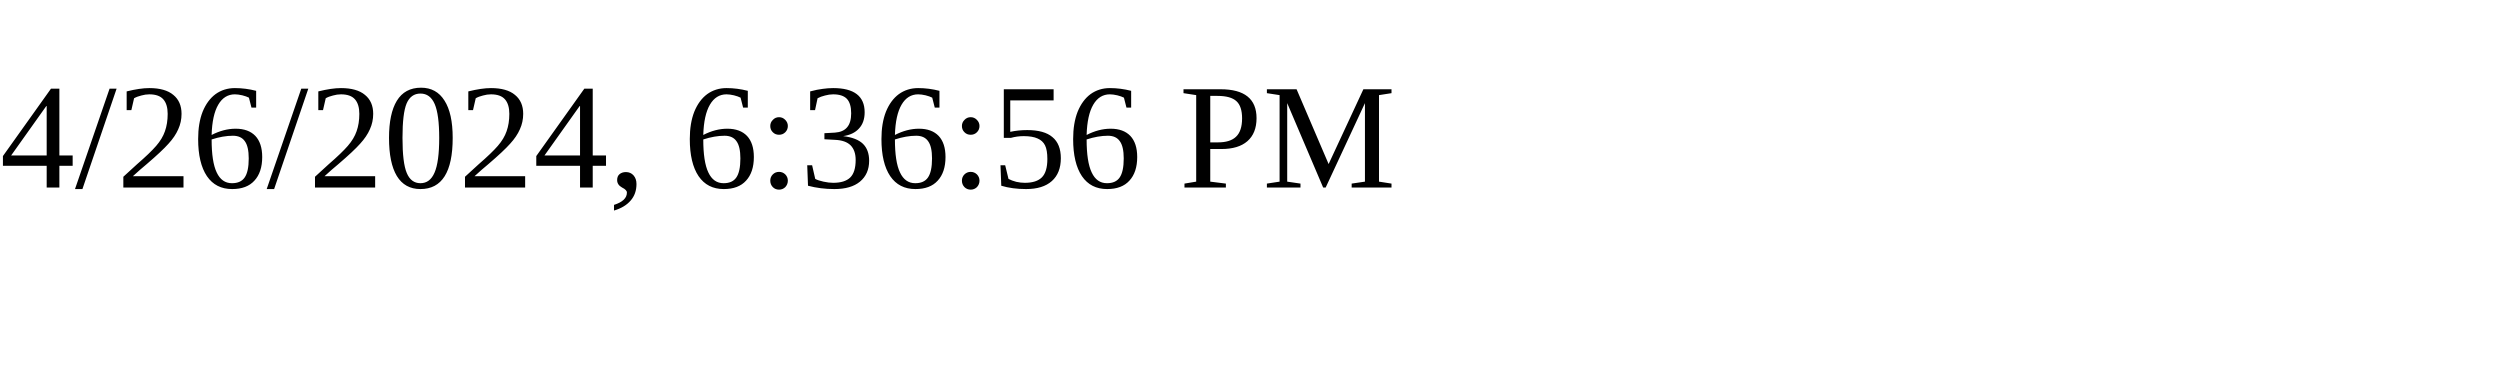
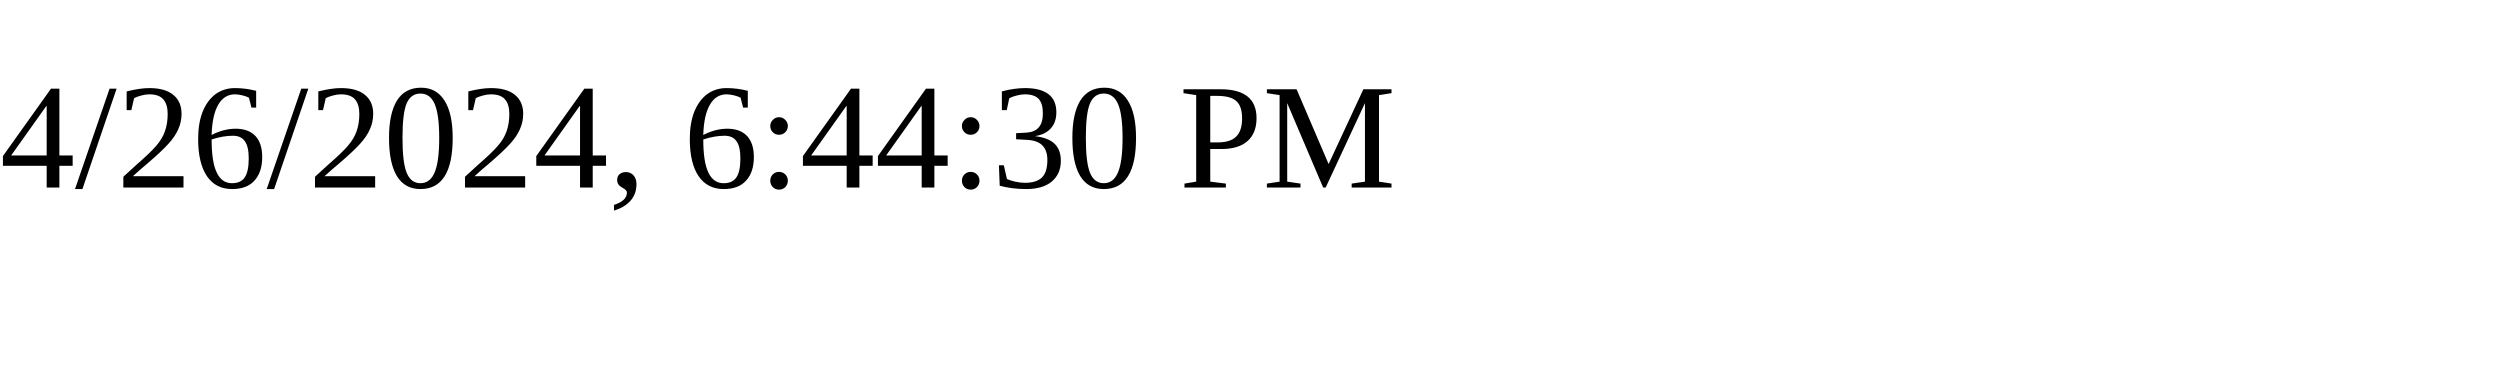
<svg xmlns="http://www.w3.org/2000/svg" height="30" width="200">
-   <text x="0" y="15">4/26/2024, 6:36:56 PM</text>
+   <text x="0" y="15">4/26/2024, 6:44:30 PM</text>
</svg>
